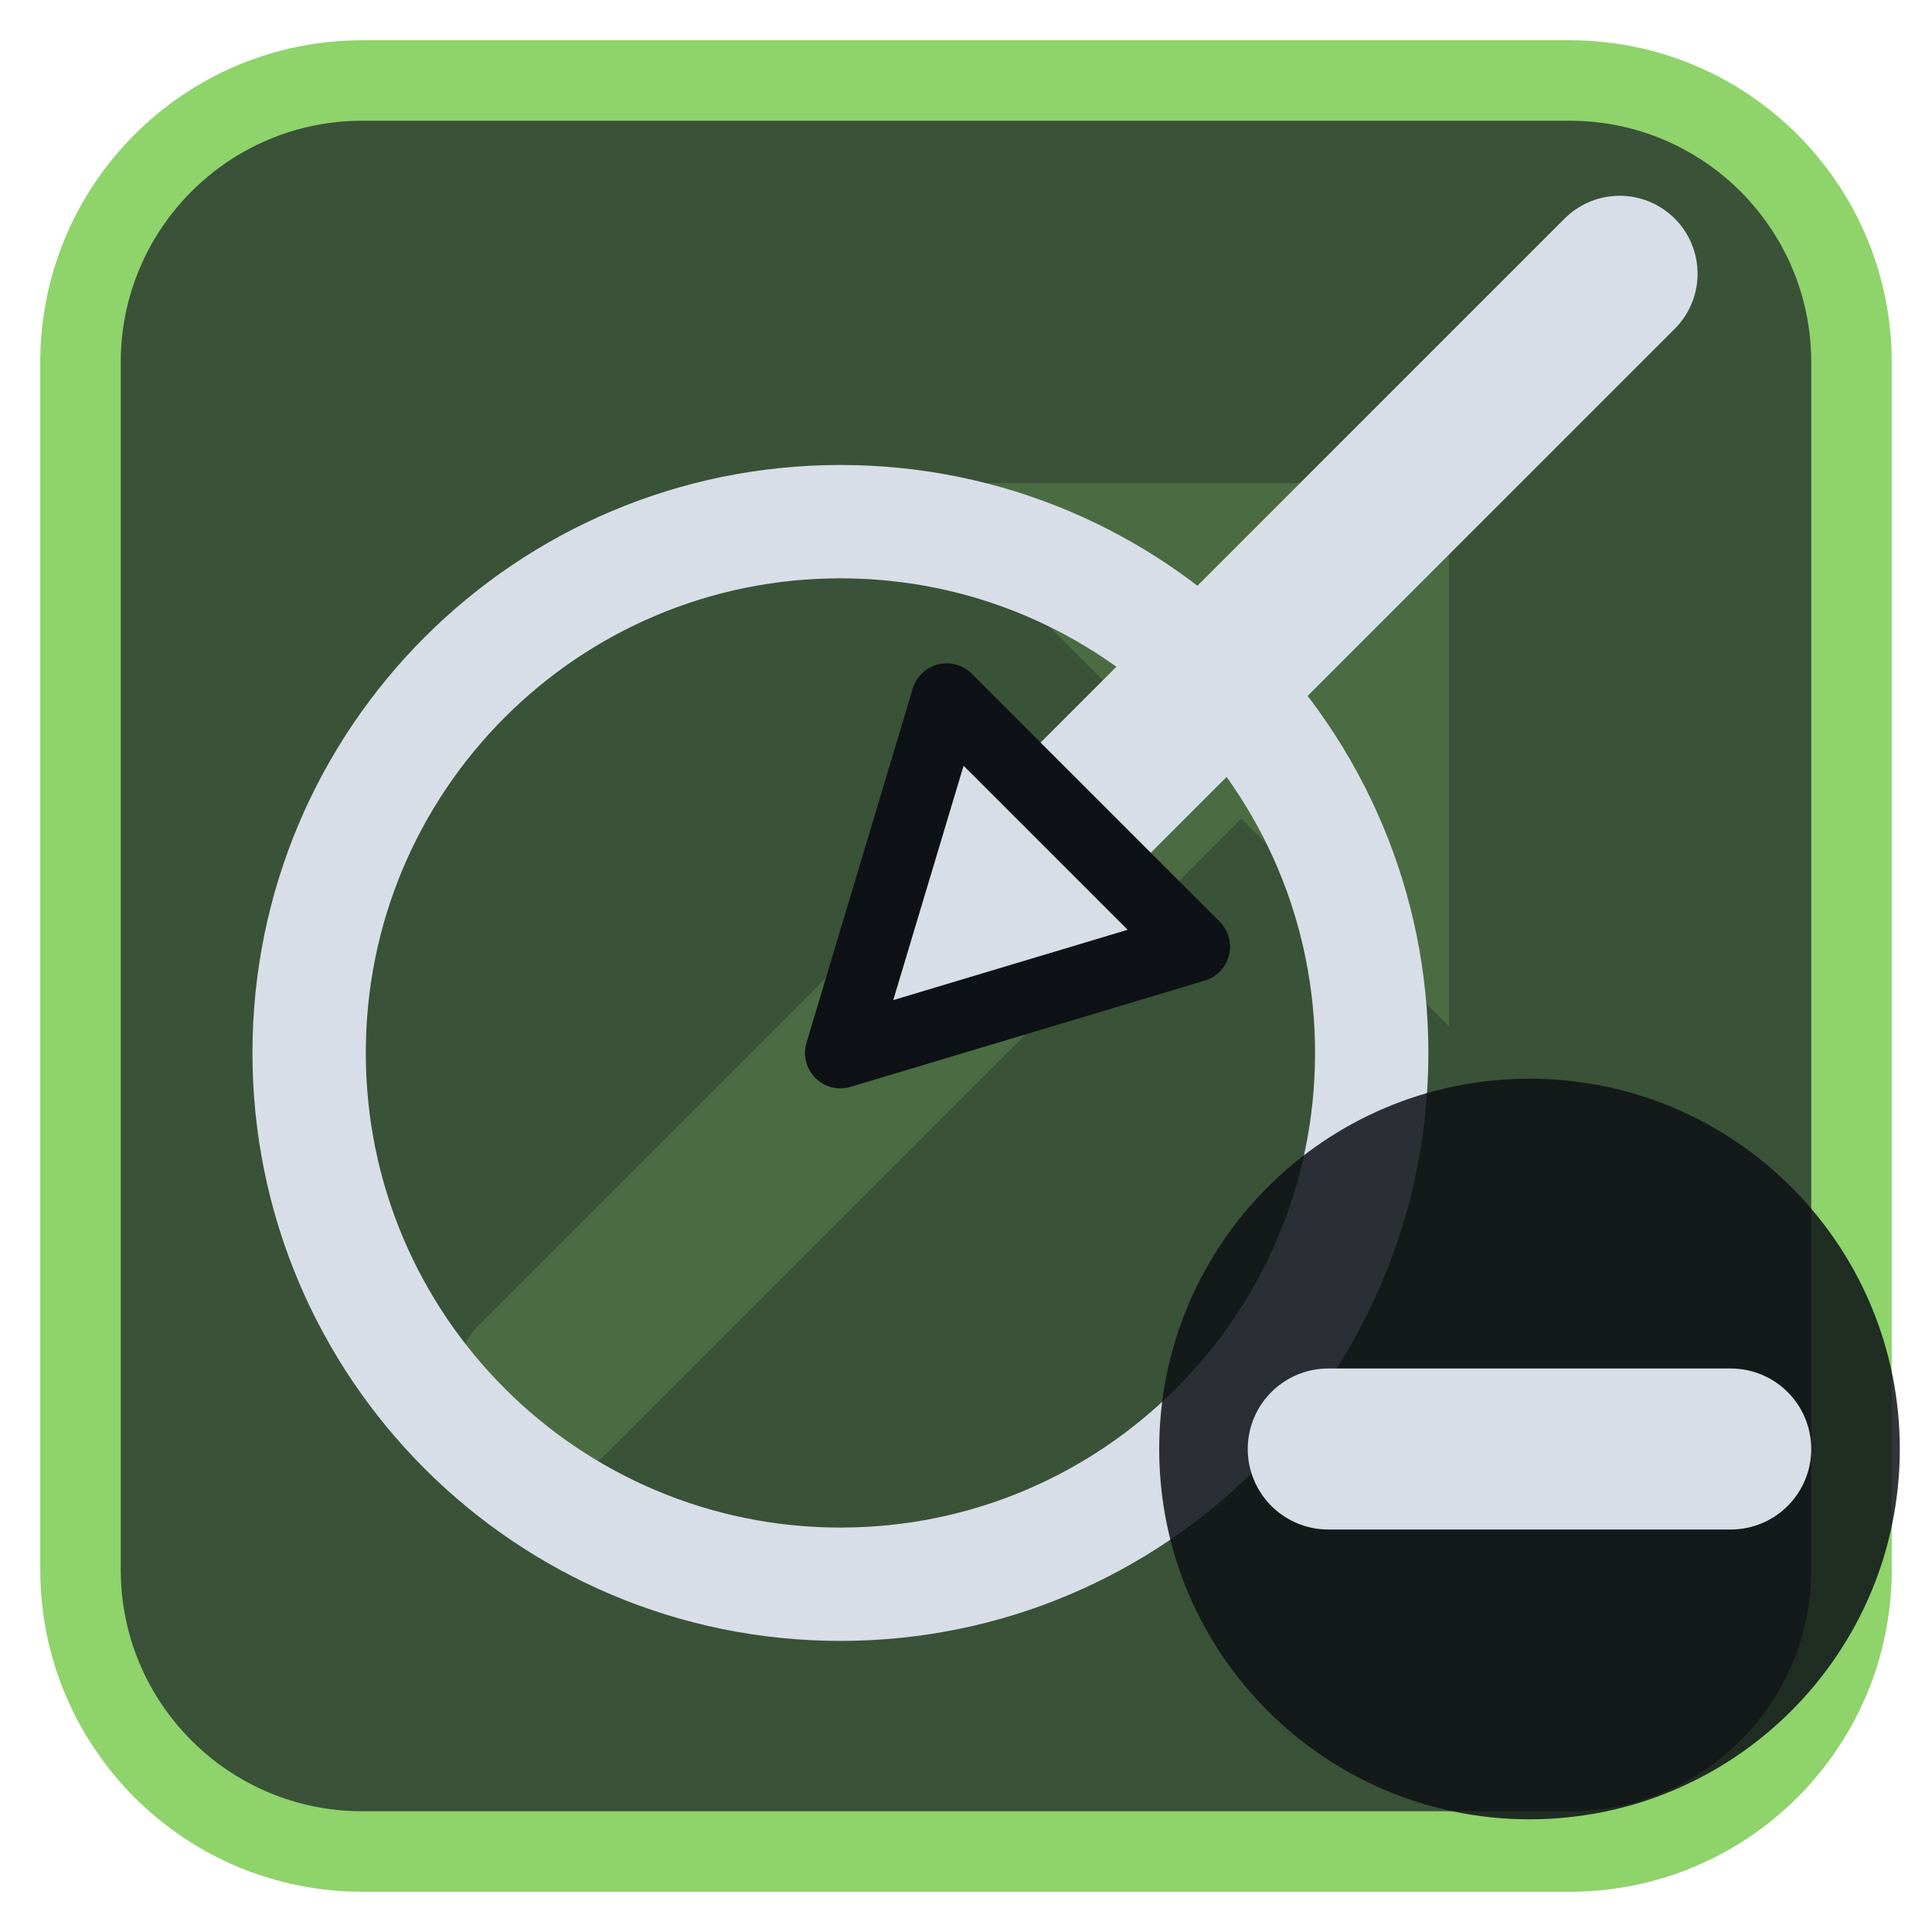
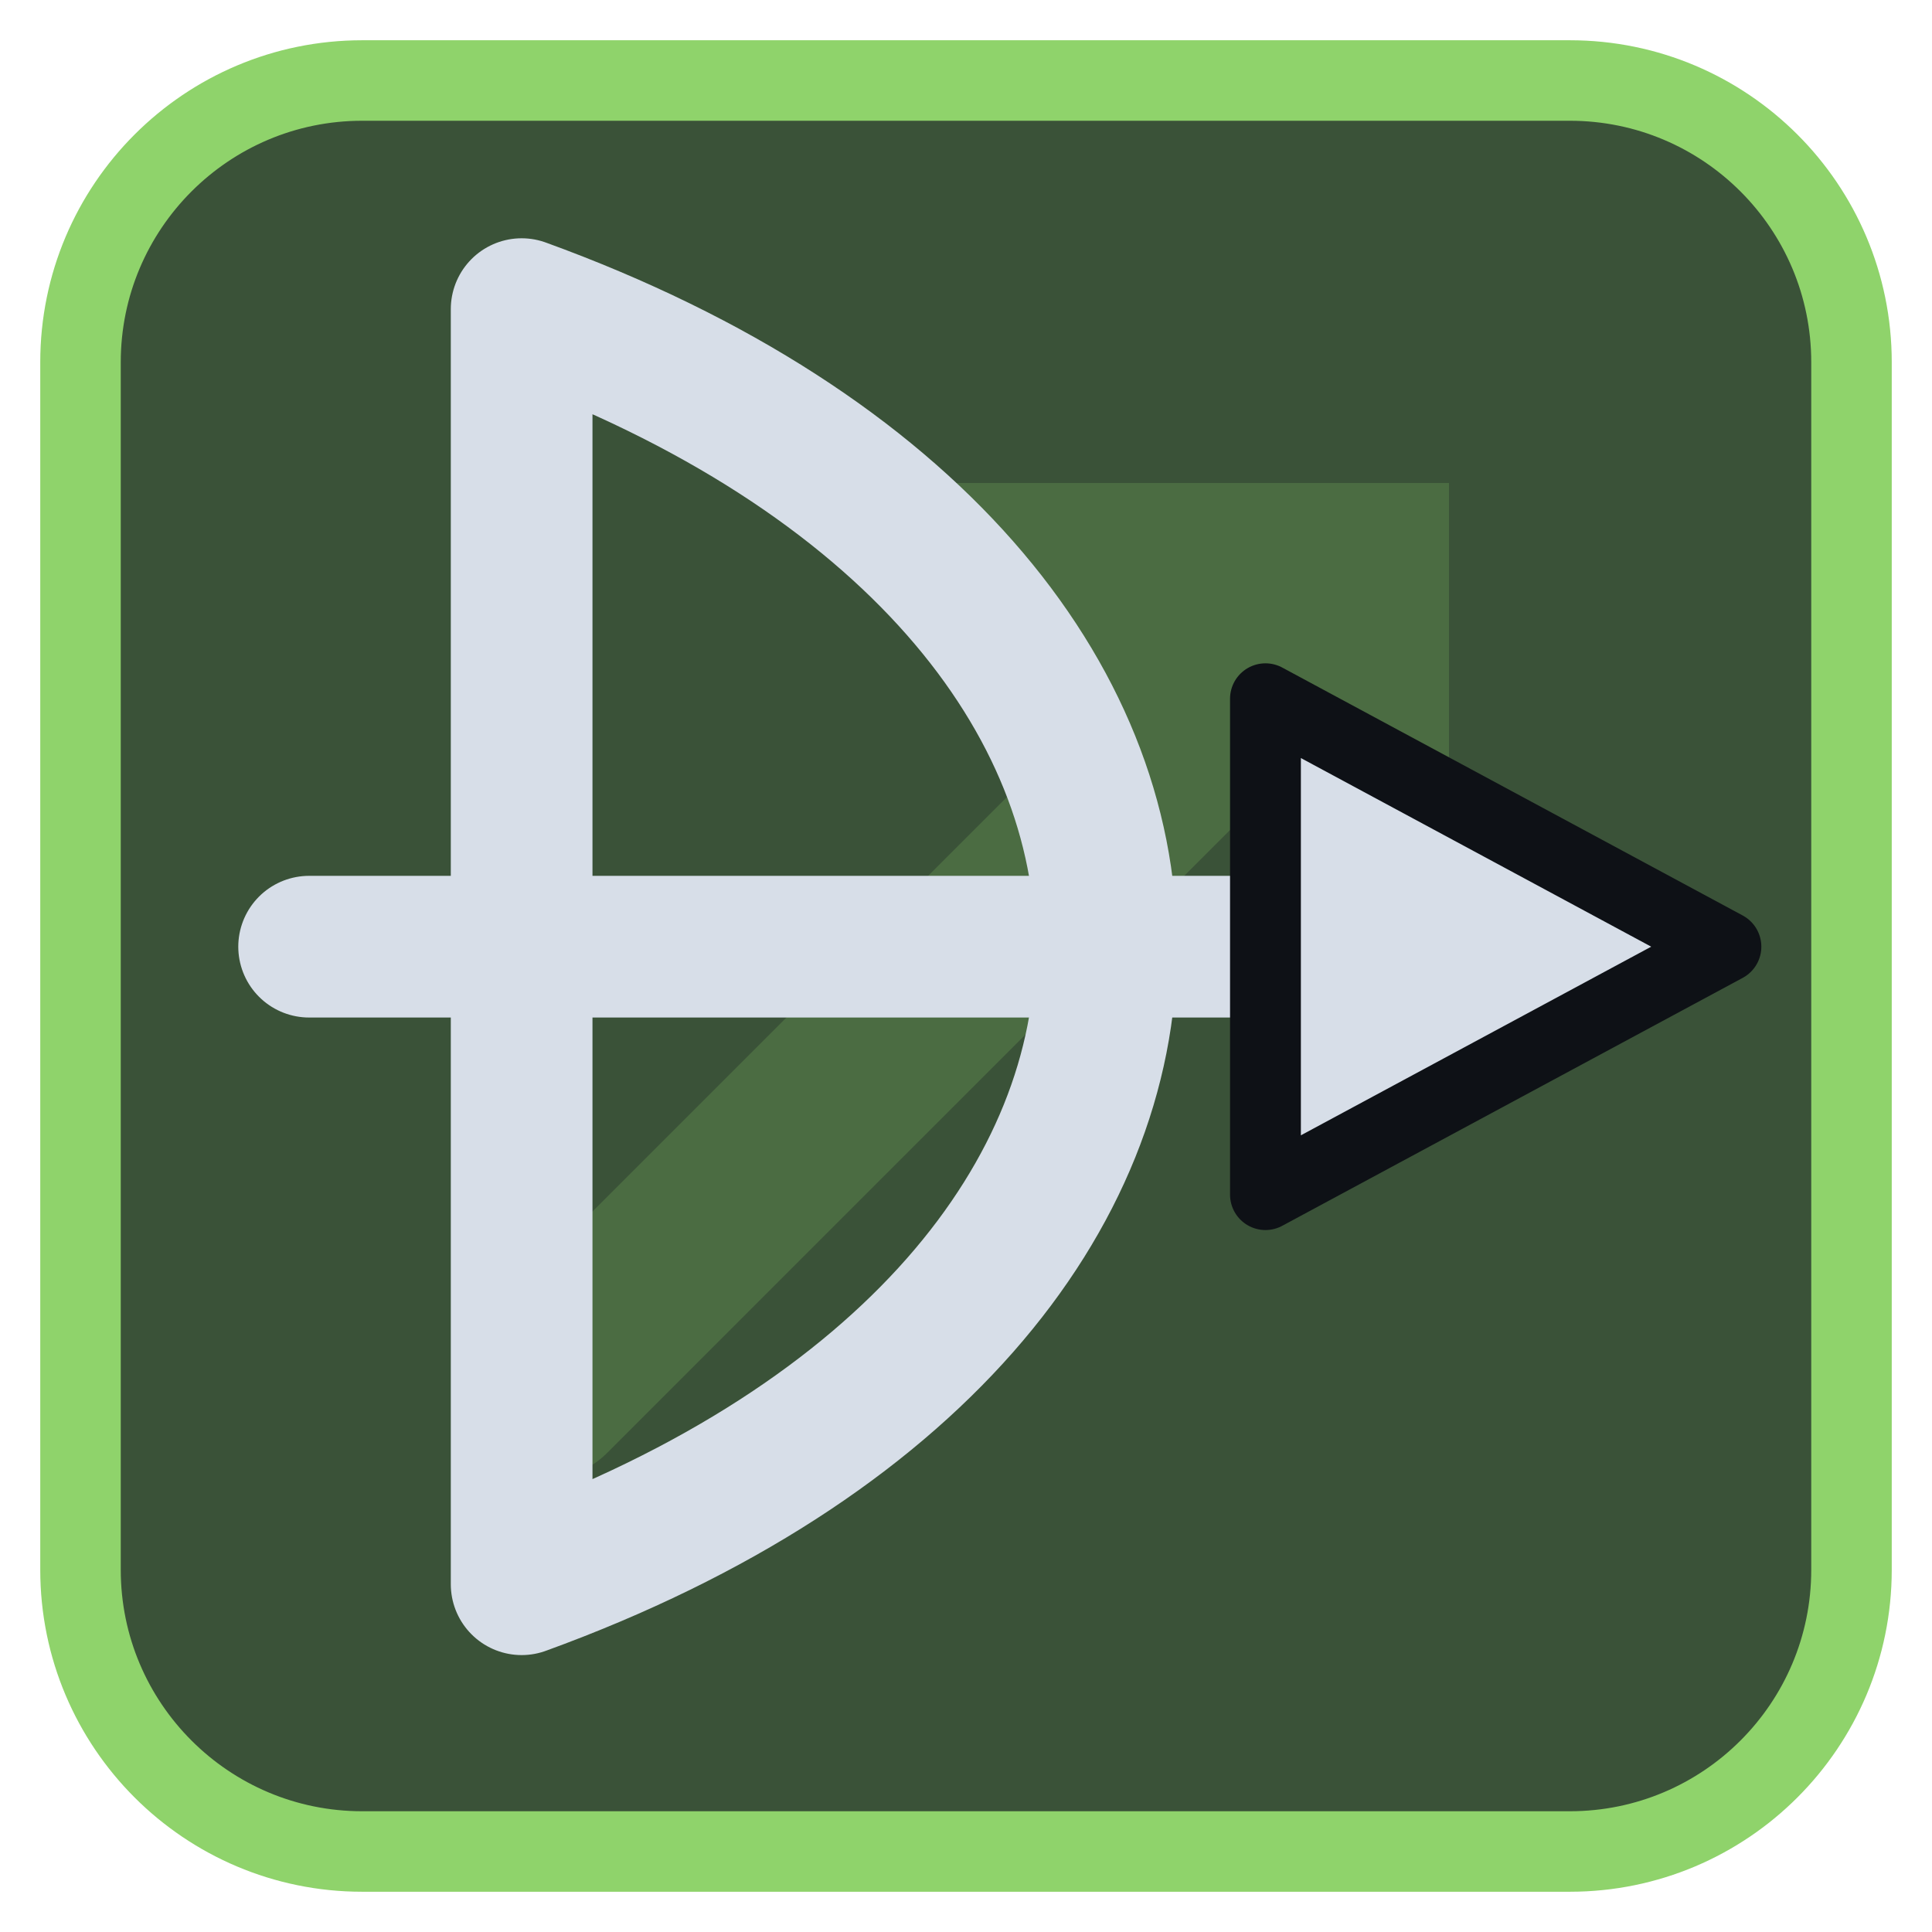
<svg xmlns="http://www.w3.org/2000/svg" viewBox="0 0 24 24" width="24" height="24">
  <rect x="1" y="1" width="22" height="22" rx="3.5" fill="#3a5238" stroke="#8fd36b" stroke-width="1" />
  <g opacity="0.2" transform="translate(3,3) scale(0.75)">
    <path d="M5 19L18 6" fill="none" stroke="#8fd36b" stroke-width="3" stroke-linecap="round" stroke-linejoin="round" />
    <path d="M11 4h9v9z" fill="#8fd36b" />
  </g>
  <g transform="translate(1.2,1.2) scale(0.88)">
-     <circle cx="10.5" cy="13.5" r="7.5" fill="none" stroke="#d7dee8" stroke-width="1.6" stroke-linecap="round" stroke-linejoin="round" />
-     <path d="M21.5 2.5L13 11" fill="none" stroke="#d7dee8" stroke-width="2.2" stroke-linecap="round" stroke-linejoin="round" />
-     <path d="M10.5 13.5L12 8.5L15.5 12Z" fill="#d7dee8" stroke="#0e1116" stroke-width="1" stroke-linejoin="round" />
+     <path d="M6 3C17 7 17 17 6 21M6 3V21" fill="none" stroke="#d7dee8" stroke-width="2" stroke-linecap="round" stroke-linejoin="round" />
+     <path d="M3 12H18" fill="none" stroke="#d7dee8" stroke-width="2" stroke-linecap="round" stroke-linejoin="round" />
+     <path d="M23 12L16.5 8.5V15.5Z" fill="#d7dee8" stroke="#0e1116" stroke-width="1" stroke-linejoin="round" />
  </g>
-   <circle cx="19" cy="18" r="4.6" fill="#0e1116" fill-opacity="0.85" />
-   <path d="M16.5 18H21.5" fill="none" stroke="#d7dee8" stroke-width="2" stroke-linecap="round" stroke-linejoin="round" />
</svg>
